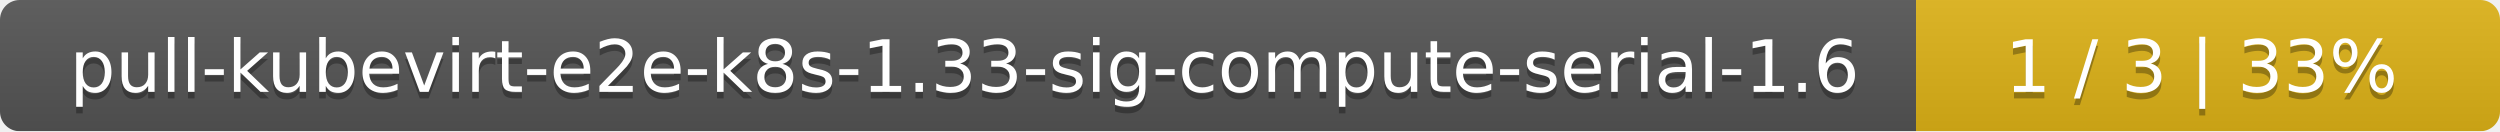
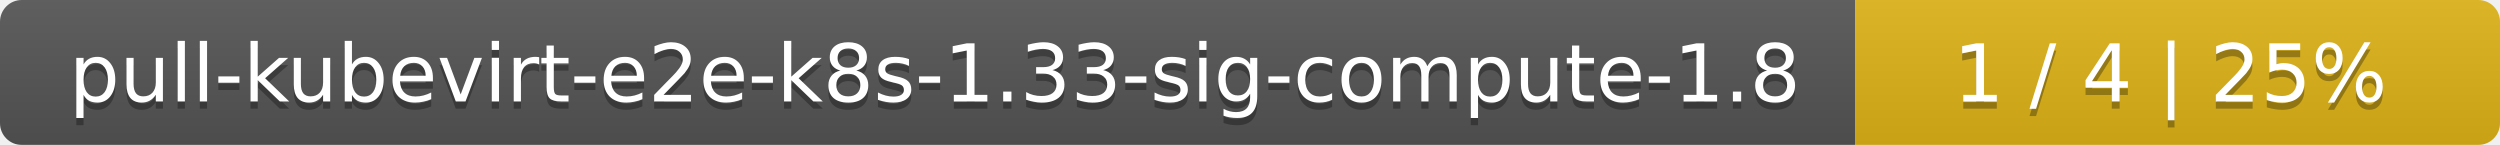
- <svg xmlns="http://www.w3.org/2000/svg" width="381" height="20">
+ <svg xmlns="http://www.w3.org/2000/svg" width="345" height="20">
  <linearGradient id="smooth" x2="0" y2="100%">
    <stop offset="0" stop-color="#bbb" stop-opacity=".1" />
    <stop offset="1" stop-opacity=".1" />
  </linearGradient>
  <mask id="round">
-     <rect width="381" height="20" rx="3" fill="#fff" />
+     <rect width="345" height="20" rx="3" fill="#fff" />
  </mask>
  <g mask="url(#round)">
-     <rect width="292" height="20" fill="#555" />
-     <rect x="292" width="89" height="20" fill="#dfb317" />
-     <rect width="381" height="20" fill="url(#smooth)" />
+     <rect width="256" height="20" fill="#555" />
+     <rect x="256" width="89" height="20" fill="#dfb317" />
+     <rect width="345" height="20" fill="url(#smooth)" />
  </g>
  <g fill="#fff" text-anchor="middle" font-family="DejaVu Sans,Verdana,Geneva,sans-serif" font-size="11">
-     <text x="147" y="15" fill="#010101" fill-opacity=".3">pull-kubevirt-e2e-k8s-1.33-sig-compute-serial-1.6</text>
-     <text x="147" y="14">pull-kubevirt-e2e-k8s-1.33-sig-compute-serial-1.6</text>
-     <text x="335.5" y="15" fill="#010101" fill-opacity=".3">1 / 3    |    33%</text>
-     <text x="335.5" y="14">1 / 3    |    33%</text>
+     <text x="129" y="15" fill="#010101" fill-opacity=".3">pull-kubevirt-e2e-k8s-1.33-sig-compute-1.8</text>
+     <text x="129" y="14">pull-kubevirt-e2e-k8s-1.33-sig-compute-1.8</text>
+     <text x="299.5" y="15" fill="#010101" fill-opacity=".3">1 / 4    |    25%</text>
+     <text x="299.5" y="14">1 / 4    |    25%</text>
  </g>
</svg>
